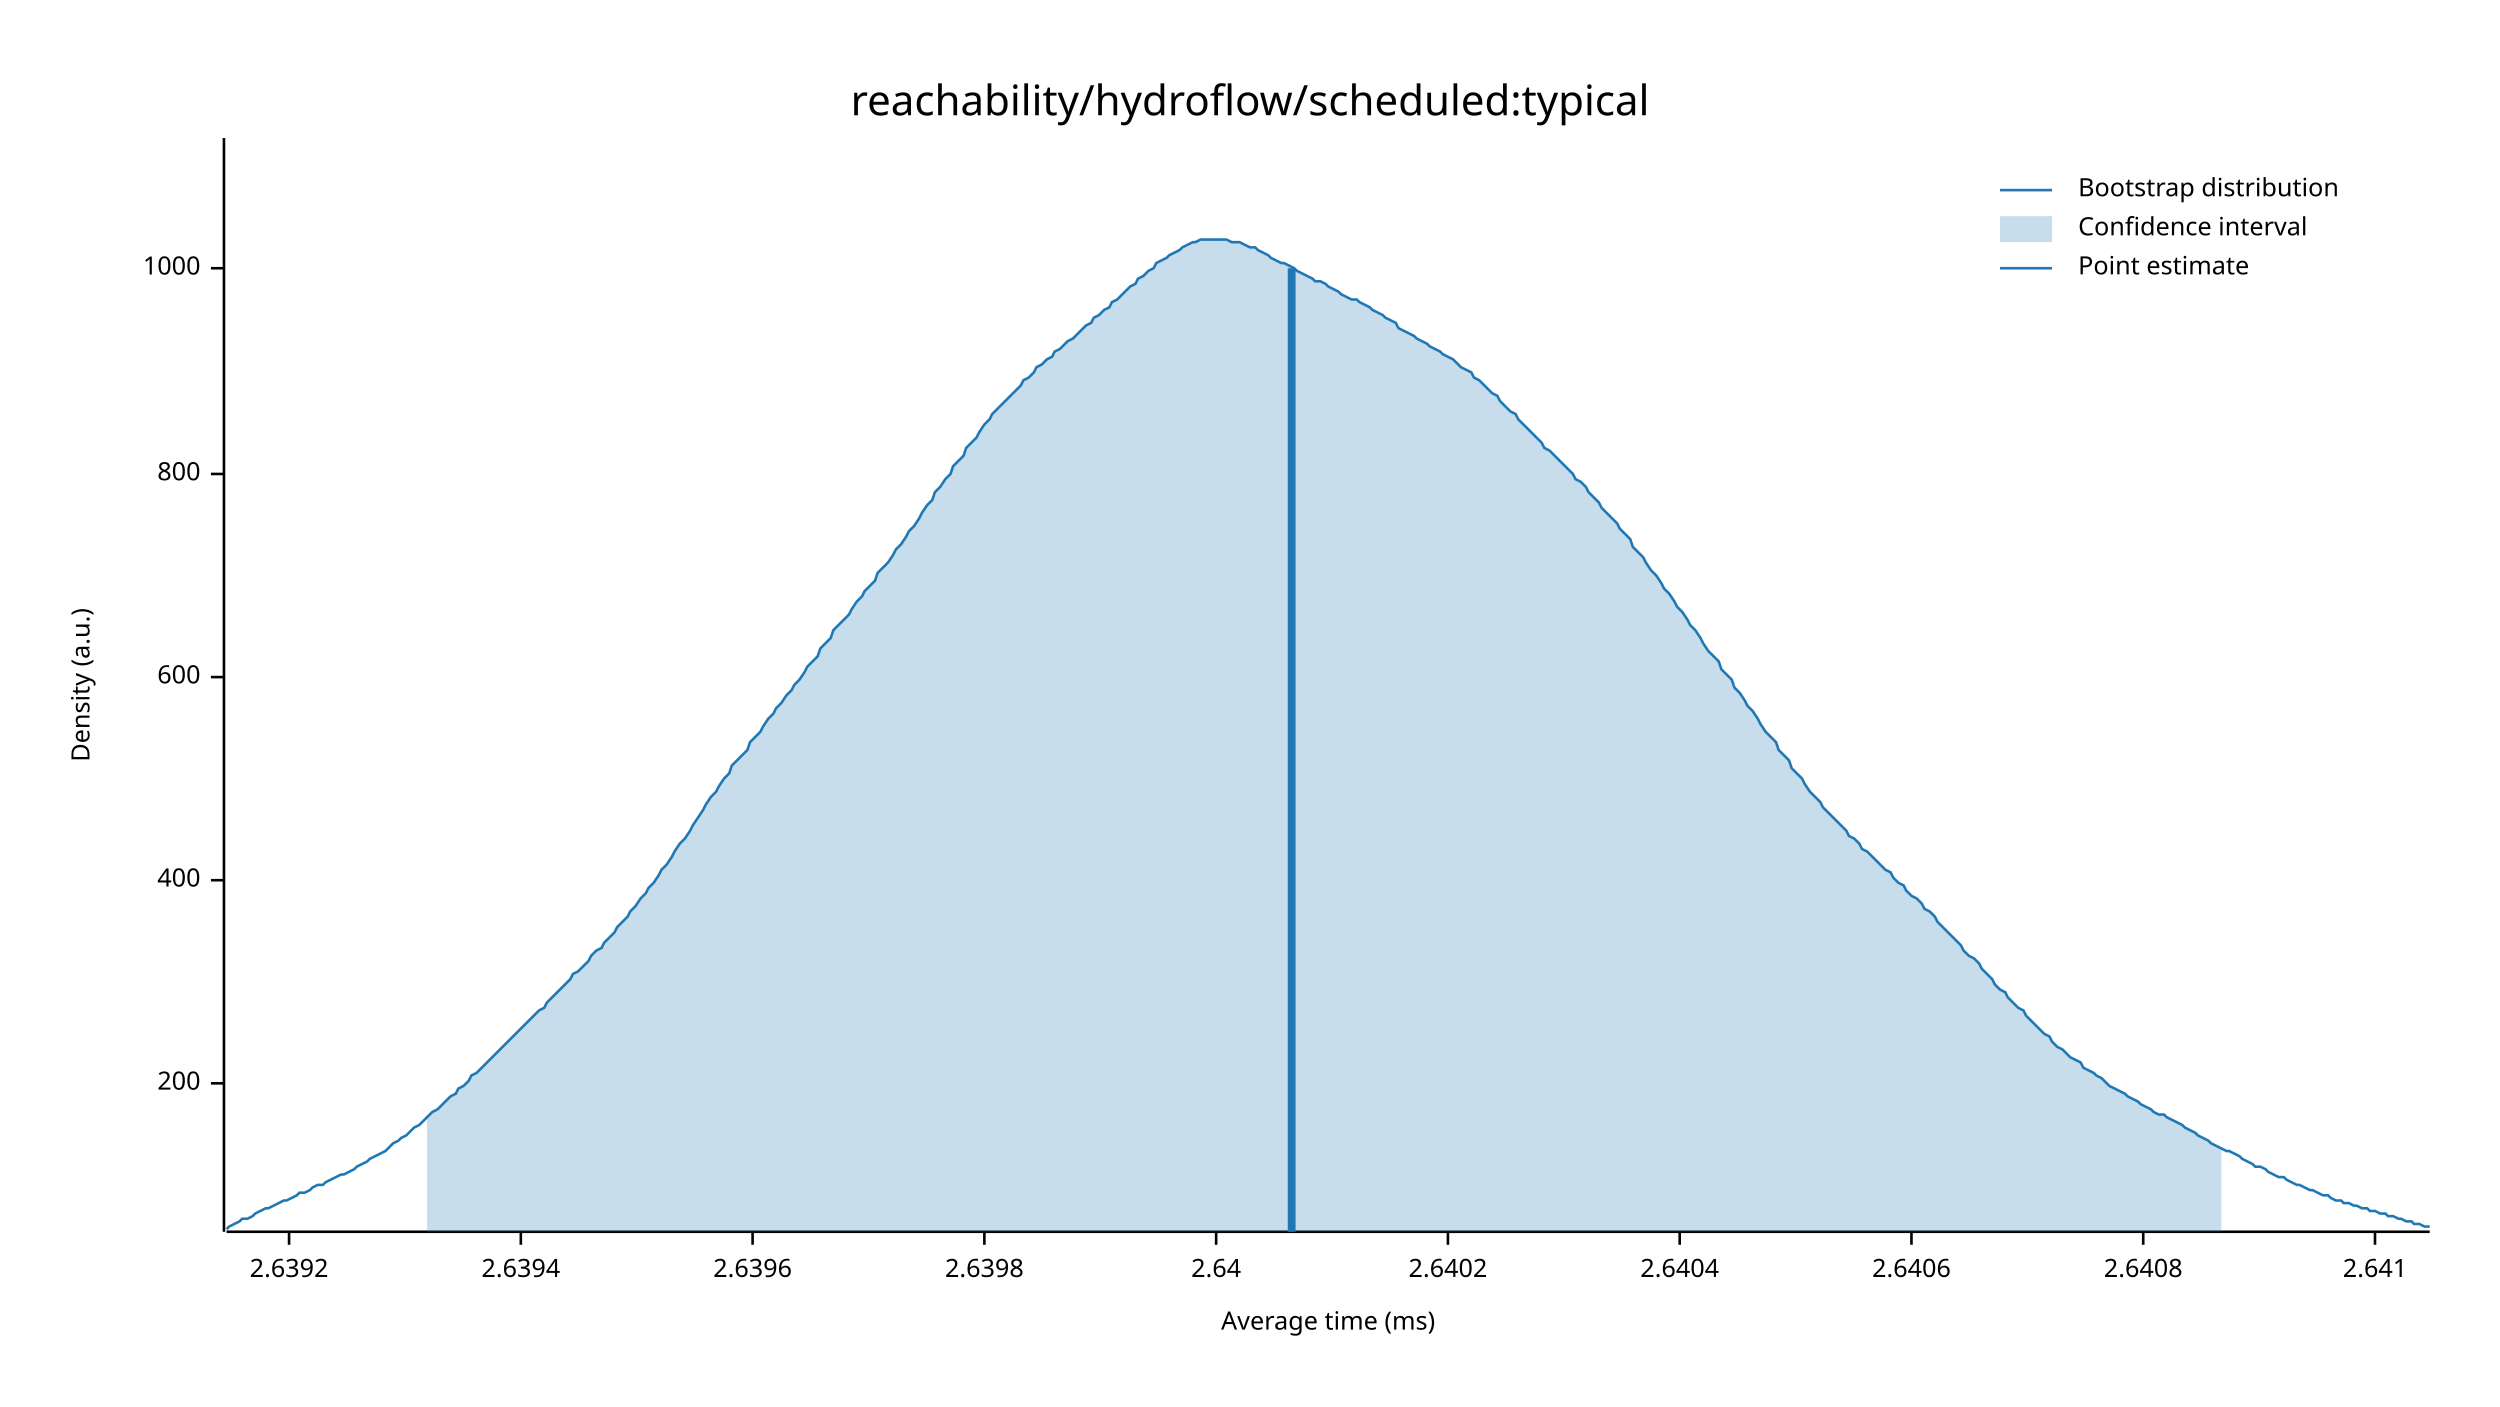
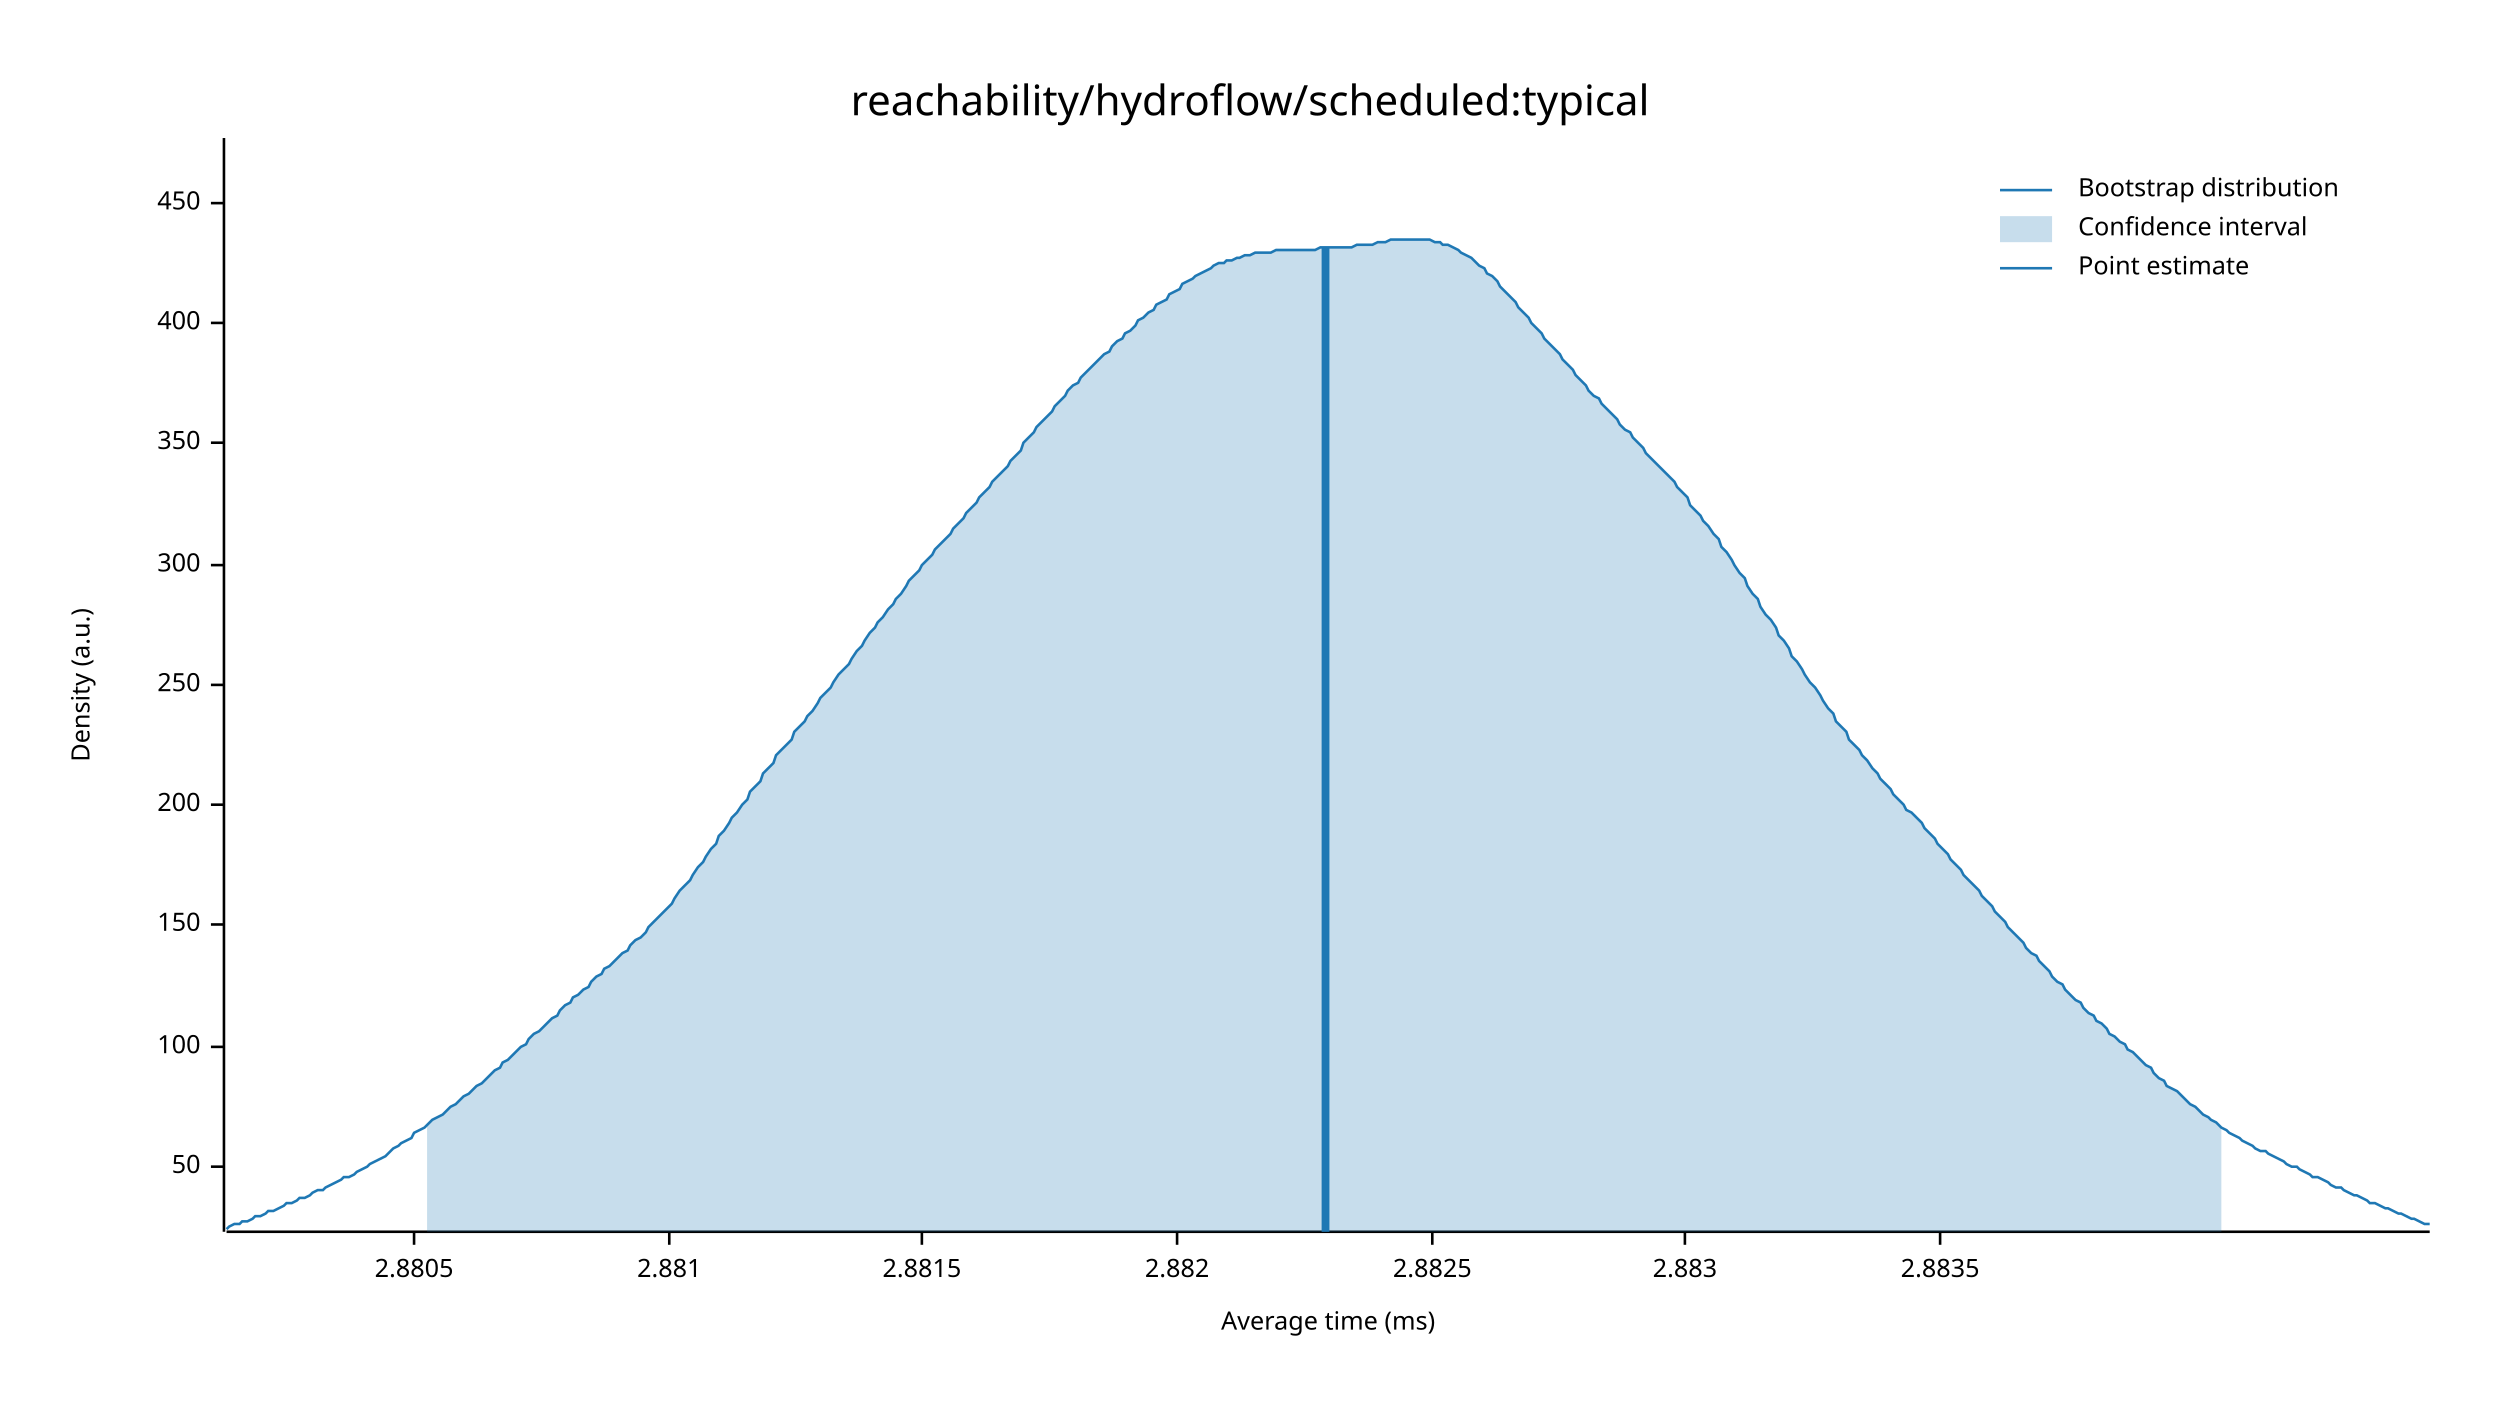
<svg xmlns="http://www.w3.org/2000/svg" width="960" height="540" viewBox="0 0 960 540">
  <text x="480" y="32" dy="0.76em" text-anchor="middle" font-family="sans-serif" font-size="16.129" opacity="1" fill="#000000">
reachability/hydroflow/scheduled:typical
</text>
  <text x="27" y="263" dy="0.76em" text-anchor="middle" font-family="sans-serif" font-size="9.677" opacity="1" fill="#000000" transform="rotate(270, 27, 263)">
Density (a.u.)
</text>
  <text x="510" y="513" dy="-0.5ex" text-anchor="middle" font-family="sans-serif" font-size="9.677" opacity="1" fill="#000000">
Average time (ms)
</text>
  <polyline fill="none" opacity="1" stroke="#000000" stroke-width="1" points="86,53 86,473 " />
-   <text x="77" y="416" dy="0.5ex" text-anchor="end" font-family="sans-serif" font-size="9.677" opacity="1" fill="#000000">
+   <text x="77" y="448" dy="0.5ex" text-anchor="end" font-family="sans-serif" font-size="9.677" opacity="1" fill="#000000">
+ 50
+ </text>
+   <polyline fill="none" opacity="1" stroke="#000000" stroke-width="1" points="81,448 86,448 " />
+   <text x="77" y="402" dy="0.5ex" text-anchor="end" font-family="sans-serif" font-size="9.677" opacity="1" fill="#000000">
+ 100
+ </text>
+   <polyline fill="none" opacity="1" stroke="#000000" stroke-width="1" points="81,402 86,402 " />
+   <text x="77" y="355" dy="0.5ex" text-anchor="end" font-family="sans-serif" font-size="9.677" opacity="1" fill="#000000">
+ 150
+ </text>
+   <polyline fill="none" opacity="1" stroke="#000000" stroke-width="1" points="81,355 86,355 " />
+   <text x="77" y="309" dy="0.5ex" text-anchor="end" font-family="sans-serif" font-size="9.677" opacity="1" fill="#000000">
200
</text>
-   <polyline fill="none" opacity="1" stroke="#000000" stroke-width="1" points="81,416 86,416 " />
-   <text x="77" y="338" dy="0.5ex" text-anchor="end" font-family="sans-serif" font-size="9.677" opacity="1" fill="#000000">
+   <polyline fill="none" opacity="1" stroke="#000000" stroke-width="1" points="81,309 86,309 " />
+   <text x="77" y="263" dy="0.5ex" text-anchor="end" font-family="sans-serif" font-size="9.677" opacity="1" fill="#000000">
+ 250
+ </text>
+   <polyline fill="none" opacity="1" stroke="#000000" stroke-width="1" points="81,263 86,263 " />
+   <text x="77" y="217" dy="0.5ex" text-anchor="end" font-family="sans-serif" font-size="9.677" opacity="1" fill="#000000">
+ 300
+ </text>
+   <polyline fill="none" opacity="1" stroke="#000000" stroke-width="1" points="81,217 86,217 " />
+   <text x="77" y="170" dy="0.5ex" text-anchor="end" font-family="sans-serif" font-size="9.677" opacity="1" fill="#000000">
+ 350
+ </text>
+   <polyline fill="none" opacity="1" stroke="#000000" stroke-width="1" points="81,170 86,170 " />
+   <text x="77" y="124" dy="0.5ex" text-anchor="end" font-family="sans-serif" font-size="9.677" opacity="1" fill="#000000">
400
</text>
-   <polyline fill="none" opacity="1" stroke="#000000" stroke-width="1" points="81,338 86,338 " />
-   <text x="77" y="260" dy="0.5ex" text-anchor="end" font-family="sans-serif" font-size="9.677" opacity="1" fill="#000000">
- 600
+   <polyline fill="none" opacity="1" stroke="#000000" stroke-width="1" points="81,124 86,124 " />
+   <text x="77" y="78" dy="0.5ex" text-anchor="end" font-family="sans-serif" font-size="9.677" opacity="1" fill="#000000">
+ 450
</text>
-   <polyline fill="none" opacity="1" stroke="#000000" stroke-width="1" points="81,260 86,260 " />
-   <text x="77" y="182" dy="0.5ex" text-anchor="end" font-family="sans-serif" font-size="9.677" opacity="1" fill="#000000">
- 800
+   <polyline fill="none" opacity="1" stroke="#000000" stroke-width="1" points="81,78 86,78 " />
+   <polyline fill="none" opacity="1" stroke="#000000" stroke-width="1" points="87,473 933,473 " />
+   <text x="159" y="483" dy="0.76em" text-anchor="middle" font-family="sans-serif" font-size="9.677" opacity="1" fill="#000000">
+ 2.8805
</text>
-   <polyline fill="none" opacity="1" stroke="#000000" stroke-width="1" points="81,182 86,182 " />
-   <text x="77" y="103" dy="0.5ex" text-anchor="end" font-family="sans-serif" font-size="9.677" opacity="1" fill="#000000">
- 1000
+   <polyline fill="none" opacity="1" stroke="#000000" stroke-width="1" points="159,473 159,478 " />
+   <text x="257" y="483" dy="0.76em" text-anchor="middle" font-family="sans-serif" font-size="9.677" opacity="1" fill="#000000">
+ 2.881
</text>
-   <polyline fill="none" opacity="1" stroke="#000000" stroke-width="1" points="81,103 86,103 " />
-   <polyline fill="none" opacity="1" stroke="#000000" stroke-width="1" points="87,473 933,473 " />
-   <text x="111" y="483" dy="0.76em" text-anchor="middle" font-family="sans-serif" font-size="9.677" opacity="1" fill="#000000">
- 2.6392
+   <polyline fill="none" opacity="1" stroke="#000000" stroke-width="1" points="257,473 257,478 " />
+   <text x="354" y="483" dy="0.76em" text-anchor="middle" font-family="sans-serif" font-size="9.677" opacity="1" fill="#000000">
+ 2.8815
</text>
-   <polyline fill="none" opacity="1" stroke="#000000" stroke-width="1" points="111,473 111,478 " />
-   <text x="200" y="483" dy="0.76em" text-anchor="middle" font-family="sans-serif" font-size="9.677" opacity="1" fill="#000000">
- 2.6394
+   <polyline fill="none" opacity="1" stroke="#000000" stroke-width="1" points="354,473 354,478 " />
+   <text x="452" y="483" dy="0.76em" text-anchor="middle" font-family="sans-serif" font-size="9.677" opacity="1" fill="#000000">
+ 2.882
</text>
-   <polyline fill="none" opacity="1" stroke="#000000" stroke-width="1" points="200,473 200,478 " />
-   <text x="289" y="483" dy="0.76em" text-anchor="middle" font-family="sans-serif" font-size="9.677" opacity="1" fill="#000000">
- 2.6396
+   <polyline fill="none" opacity="1" stroke="#000000" stroke-width="1" points="452,473 452,478 " />
+   <text x="550" y="483" dy="0.76em" text-anchor="middle" font-family="sans-serif" font-size="9.677" opacity="1" fill="#000000">
+ 2.8825
</text>
-   <polyline fill="none" opacity="1" stroke="#000000" stroke-width="1" points="289,473 289,478 " />
-   <text x="378" y="483" dy="0.76em" text-anchor="middle" font-family="sans-serif" font-size="9.677" opacity="1" fill="#000000">
- 2.6398
+   <polyline fill="none" opacity="1" stroke="#000000" stroke-width="1" points="550,473 550,478 " />
+   <text x="647" y="483" dy="0.76em" text-anchor="middle" font-family="sans-serif" font-size="9.677" opacity="1" fill="#000000">
+ 2.883
</text>
-   <polyline fill="none" opacity="1" stroke="#000000" stroke-width="1" points="378,473 378,478 " />
-   <text x="467" y="483" dy="0.76em" text-anchor="middle" font-family="sans-serif" font-size="9.677" opacity="1" fill="#000000">
- 2.64
+   <polyline fill="none" opacity="1" stroke="#000000" stroke-width="1" points="647,473 647,478 " />
+   <text x="745" y="483" dy="0.76em" text-anchor="middle" font-family="sans-serif" font-size="9.677" opacity="1" fill="#000000">
+ 2.8835
</text>
-   <polyline fill="none" opacity="1" stroke="#000000" stroke-width="1" points="467,473 467,478 " />
-   <text x="556" y="483" dy="0.76em" text-anchor="middle" font-family="sans-serif" font-size="9.677" opacity="1" fill="#000000">
- 2.6402
- </text>
-   <polyline fill="none" opacity="1" stroke="#000000" stroke-width="1" points="556,473 556,478 " />
-   <text x="645" y="483" dy="0.76em" text-anchor="middle" font-family="sans-serif" font-size="9.677" opacity="1" fill="#000000">
- 2.6404
- </text>
-   <polyline fill="none" opacity="1" stroke="#000000" stroke-width="1" points="645,473 645,478 " />
-   <text x="734" y="483" dy="0.76em" text-anchor="middle" font-family="sans-serif" font-size="9.677" opacity="1" fill="#000000">
- 2.6406
- </text>
-   <polyline fill="none" opacity="1" stroke="#000000" stroke-width="1" points="734,473 734,478 " />
-   <text x="823" y="483" dy="0.76em" text-anchor="middle" font-family="sans-serif" font-size="9.677" opacity="1" fill="#000000">
- 2.6408
- </text>
-   <polyline fill="none" opacity="1" stroke="#000000" stroke-width="1" points="823,473 823,478 " />
-   <text x="912" y="483" dy="0.76em" text-anchor="middle" font-family="sans-serif" font-size="9.677" opacity="1" fill="#000000">
- 2.641
- </text>
-   <polyline fill="none" opacity="1" stroke="#000000" stroke-width="1" points="912,473 912,478 " />
-   <polyline fill="none" opacity="1" stroke="#1F78B4" stroke-width="1" points="87,472 88,471 90,470 92,469 93,468 95,468 97,467 98,466 100,465 102,464 103,464 105,463 107,462 109,461 110,461 112,460 114,459 115,458 117,458 119,457 120,456 122,455 124,455 125,454 127,453 129,452 131,451 132,451 134,450 136,449 137,448 139,447 141,446 142,445 144,444 146,443 148,442 149,441 151,439 153,438 154,437 156,436 158,434 159,433 161,432 163,430 164,429 166,427 168,426 170,424 171,423 173,421 175,420 176,418 178,417 180,415 181,413 183,412 185,410 187,408 188,407 190,405 192,403 193,402 195,400 197,398 198,397 200,395 202,393 203,392 205,390 207,388 209,387 210,385 212,383 214,381 215,380 217,378 219,376 220,374 222,373 224,371 226,369 227,367 229,365 231,364 232,362 234,360 236,358 237,356 239,354 241,352 242,350 244,348 246,345 248,343 249,341 251,339 253,336 254,334 256,332 258,329 259,327 261,324 263,322 265,319 266,317 268,314 270,311 271,309 273,306 275,304 276,302 278,299 280,297 281,294 283,292 285,290 287,288 288,285 290,283 292,281 293,279 295,276 297,274 298,272 300,270 302,267 304,265 305,263 307,261 309,258 310,256 312,254 314,252 315,249 317,247 319,245 320,242 322,240 324,238 326,236 327,234 329,231 331,229 332,227 334,225 336,223 337,220 339,218 341,216 343,213 344,211 346,209 348,206 349,204 351,202 353,199 354,197 356,194 358,192 359,189 361,187 363,184 365,182 366,179 368,177 370,175 371,172 373,170 375,168 376,166 378,163 380,161 381,159 383,157 385,155 387,153 388,152 390,150 392,148 393,146 395,145 397,143 398,141 400,140 402,138 404,137 405,135 407,134 409,132 410,131 412,130 414,128 415,127 417,125 419,124 420,122 422,121 424,119 426,118 427,116 429,115 431,113 432,112 434,110 436,109 437,107 439,106 441,104 443,103 444,101 446,100 448,99 449,98 451,97 453,96 454,95 456,94 458,93 459,93 461,92 463,92 465,92 466,92 468,92 470,92 471,92 473,93 475,93 476,93 478,94 480,95 482,95 483,96 485,97 487,98 488,99 490,100 492,101 493,101 495,102 497,103 498,104 500,105 502,106 504,107 505,108 507,108 509,109 510,110 512,111 514,112 515,113 517,114 519,115 521,115 522,116 524,117 526,118 527,119 529,120 531,121 532,122 534,123 536,124 537,126 539,127 541,128 543,129 544,130 546,131 548,132 549,133 551,134 553,135 554,136 556,137 558,138 560,140 561,141 563,142 565,143 566,145 568,146 570,148 571,149 573,151 575,152 576,154 578,156 580,158 582,159 583,161 585,163 587,165 588,166 590,168 592,170 593,172 595,173 597,175 599,177 600,178 602,180 604,182 605,184 607,185 609,187 610,189 612,191 614,193 615,195 617,197 619,199 621,201 622,203 624,205 626,207 627,210 629,212 631,214 632,216 634,219 636,221 638,224 639,226 641,228 643,231 644,233 646,235 648,238 649,240 651,242 653,245 654,247 656,250 658,252 660,254 661,257 663,259 665,261 666,264 668,266 670,269 671,271 673,273 675,276 676,278 678,281 680,283 682,285 683,288 685,290 687,292 688,295 690,297 692,299 693,301 695,304 697,306 699,308 700,310 702,312 704,314 705,315 707,317 709,319 710,321 712,322 714,324 715,326 717,327 719,329 721,331 722,332 724,334 726,335 727,337 729,339 731,340 732,342 734,344 736,345 738,347 739,349 741,350 743,352 744,354 746,356 748,358 749,359 751,361 753,363 754,365 756,367 758,368 760,370 761,372 763,374 765,376 766,378 768,380 770,381 771,383 773,385 775,387 777,388 778,390 780,392 782,394 783,395 785,397 787,398 788,400 790,402 792,403 793,404 795,406 797,407 799,408 800,410 802,411 804,412 805,413 807,414 809,416 810,417 812,418 814,419 816,420 817,421 819,422 821,423 822,424 824,425 826,426 827,427 829,428 831,428 832,429 834,430 836,431 838,432 839,433 841,434 843,435 844,436 846,437 848,438 849,439 851,440 853,441 855,442 856,442 858,443 860,444 861,445 863,446 865,447 866,448 868,448 870,449 871,450 873,451 875,452 877,452 878,453 880,454 882,455 883,455 885,456 887,457 888,457 890,458 892,459 894,459 895,460 897,461 899,461 900,462 902,462 904,463 905,463 907,464 909,464 910,465 912,465 914,466 916,466 917,467 919,467 921,468 922,468 924,469 926,469 927,470 929,470 931,471 933,471 " />
-   <polygon opacity="0.25" fill="#1F78B4" points="164,429 166,427 168,426 170,424 171,423 173,421 175,420 176,418 178,417 180,415 181,413 183,412 185,410 187,408 188,407 190,405 192,403 193,402 195,400 197,398 198,397 200,395 202,393 203,392 205,390 207,388 209,387 210,385 212,383 214,381 215,380 217,378 219,376 220,374 222,373 224,371 226,369 227,367 229,365 231,364 232,362 234,360 236,358 237,356 239,354 241,352 242,350 244,348 246,345 248,343 249,341 251,339 253,336 254,334 256,332 258,329 259,327 261,324 263,322 265,319 266,317 268,314 270,311 271,309 273,306 275,304 276,302 278,299 280,297 281,294 283,292 285,290 287,288 288,285 290,283 292,281 293,279 295,276 297,274 298,272 300,270 302,267 304,265 305,263 307,261 309,258 310,256 312,254 314,252 315,249 317,247 319,245 320,242 322,240 324,238 326,236 327,234 329,231 331,229 332,227 334,225 336,223 337,220 339,218 341,216 343,213 344,211 346,209 348,206 349,204 351,202 353,199 354,197 356,194 358,192 359,189 361,187 363,184 365,182 366,179 368,177 370,175 371,172 373,170 375,168 376,166 378,163 380,161 381,159 383,157 385,155 387,153 388,152 390,150 392,148 393,146 395,145 397,143 398,141 400,140 402,138 404,137 405,135 407,134 409,132 410,131 412,130 414,128 415,127 417,125 419,124 420,122 422,121 424,119 426,118 427,116 429,115 431,113 432,112 434,110 436,109 437,107 439,106 441,104 443,103 444,101 446,100 448,99 449,98 451,97 453,96 454,95 456,94 458,93 459,93 461,92 463,92 465,92 466,92 468,92 470,92 471,92 473,93 475,93 476,93 478,94 480,95 482,95 483,96 485,97 487,98 488,99 490,100 492,101 493,101 495,102 497,103 498,104 500,105 502,106 504,107 505,108 507,108 509,109 510,110 512,111 514,112 515,113 517,114 519,115 521,115 522,116 524,117 526,118 527,119 529,120 531,121 532,122 534,123 536,124 537,126 539,127 541,128 543,129 544,130 546,131 548,132 549,133 551,134 553,135 554,136 556,137 558,138 560,140 561,141 563,142 565,143 566,145 568,146 570,148 571,149 573,151 575,152 576,154 578,156 580,158 582,159 583,161 585,163 587,165 588,166 590,168 592,170 593,172 595,173 597,175 599,177 600,178 602,180 604,182 605,184 607,185 609,187 610,189 612,191 614,193 615,195 617,197 619,199 621,201 622,203 624,205 626,207 627,210 629,212 631,214 632,216 634,219 636,221 638,224 639,226 641,228 643,231 644,233 646,235 648,238 649,240 651,242 653,245 654,247 656,250 658,252 660,254 661,257 663,259 665,261 666,264 668,266 670,269 671,271 673,273 675,276 676,278 678,281 680,283 682,285 683,288 685,290 687,292 688,295 690,297 692,299 693,301 695,304 697,306 699,308 700,310 702,312 704,314 705,315 707,317 709,319 710,321 712,322 714,324 715,326 717,327 719,329 721,331 722,332 724,334 726,335 727,337 729,339 731,340 732,342 734,344 736,345 738,347 739,349 741,350 743,352 744,354 746,356 748,358 749,359 751,361 753,363 754,365 756,367 758,368 760,370 761,372 763,374 765,376 766,378 768,380 770,381 771,383 773,385 775,387 777,388 778,390 780,392 782,394 783,395 785,397 787,398 788,400 790,402 792,403 793,404 795,406 797,407 799,408 800,410 802,411 804,412 805,413 807,414 809,416 810,417 812,418 814,419 816,420 817,421 819,422 821,423 822,424 824,425 826,426 827,427 829,428 831,428 832,429 834,430 836,431 838,432 839,433 841,434 843,435 844,436 846,437 848,438 849,439 851,440 853,441 853,473 164,473 " />
-   <polyline fill="none" opacity="1" stroke="#1F78B4" stroke-width="3" points="496,473 496,103 " />
+   <polyline fill="none" opacity="1" stroke="#000000" stroke-width="1" points="745,473 745,478 " />
+   <polyline fill="none" opacity="1" stroke="#1F78B4" stroke-width="1" points="87,472 88,471 90,470 92,470 93,469 95,469 97,468 98,467 100,467 102,466 103,465 105,465 107,464 109,463 110,462 112,462 114,461 115,460 117,460 119,459 120,458 122,457 124,457 125,456 127,455 129,454 131,453 132,452 134,452 136,451 137,450 139,449 141,448 142,447 144,446 146,445 148,444 149,443 151,441 153,440 154,439 156,438 158,437 159,435 161,434 163,433 164,432 166,430 168,429 170,428 171,427 173,425 175,424 176,423 178,421 180,420 181,419 183,417 185,416 187,414 188,413 190,411 192,410 193,408 195,407 197,405 198,404 200,402 202,401 203,399 205,397 207,396 209,394 210,393 212,391 214,390 215,388 217,386 219,385 220,383 222,382 224,380 226,379 227,377 229,375 231,374 232,372 234,371 236,369 237,368 239,366 241,365 242,363 244,361 246,360 248,358 249,356 251,354 253,352 254,351 256,349 258,347 259,345 261,342 263,340 265,338 266,336 268,333 270,331 271,329 273,326 275,324 276,321 278,319 280,316 281,314 283,312 285,309 287,307 288,304 290,302 292,300 293,297 295,295 297,293 298,290 300,288 302,286 304,284 305,281 307,279 309,277 310,275 312,273 314,270 315,268 317,266 319,264 320,262 322,259 324,257 326,255 327,253 329,250 331,248 332,246 334,243 336,241 337,239 339,237 341,234 343,232 344,230 346,228 348,225 349,223 351,221 353,219 354,217 356,215 358,213 359,211 361,209 363,207 365,205 366,203 368,201 370,199 371,197 373,195 375,193 376,191 378,189 380,187 381,185 383,183 385,181 387,179 388,177 390,175 392,173 393,170 395,168 397,166 398,164 400,162 402,160 404,158 405,156 407,154 409,152 410,150 412,148 414,147 415,145 417,143 419,141 420,140 422,138 424,136 426,135 427,133 429,131 431,130 432,128 434,127 436,125 437,123 439,122 441,120 443,119 444,117 446,116 448,115 449,113 451,112 453,111 454,109 456,108 458,107 459,106 461,105 463,104 465,103 466,102 468,101 470,101 471,100 473,100 475,99 476,99 478,98 480,98 482,97 483,97 485,97 487,97 488,97 490,96 492,96 493,96 495,96 497,96 498,96 500,96 502,96 504,96 505,96 507,95 509,95 510,95 512,95 514,95 515,95 517,95 519,95 521,94 522,94 524,94 526,94 527,94 529,93 531,93 532,93 534,92 536,92 537,92 539,92 541,92 543,92 544,92 546,92 548,92 549,92 551,93 553,93 554,94 556,94 558,95 560,96 561,97 563,98 565,99 566,100 568,102 570,103 571,105 573,106 575,108 576,110 578,112 580,114 582,116 583,118 585,120 587,122 588,124 590,126 592,128 593,130 595,132 597,134 599,136 600,138 602,140 604,142 605,144 607,146 609,148 610,150 612,152 614,153 615,155 617,157 619,159 621,161 622,163 624,165 626,166 627,168 629,170 631,172 632,174 634,176 636,178 638,180 639,181 641,183 643,185 644,187 646,189 648,191 649,194 651,196 653,198 654,200 656,202 658,205 660,207 661,210 663,212 665,215 666,217 668,220 670,222 671,225 673,228 675,230 676,233 678,236 680,238 682,241 683,244 685,246 687,249 688,252 690,254 692,257 693,259 695,262 697,264 699,267 700,269 702,272 704,274 705,277 707,279 709,281 710,284 712,286 714,288 715,290 717,292 719,295 721,297 722,299 724,301 726,303 727,305 729,307 731,309 732,311 734,312 736,314 738,316 739,318 741,320 743,322 744,324 746,326 748,328 749,330 751,332 753,334 754,336 756,338 758,340 760,342 761,344 763,346 765,348 766,350 768,352 770,354 771,356 773,358 775,360 777,362 778,364 780,366 782,367 783,369 785,371 787,373 788,375 790,377 792,378 793,380 795,382 797,384 799,385 800,387 802,389 804,390 805,392 807,393 809,395 810,397 812,398 814,400 816,401 817,403 819,404 821,406 822,407 824,409 826,410 827,412 829,414 831,415 832,417 834,418 836,419 838,421 839,422 841,424 843,425 844,426 846,428 848,429 849,430 851,431 853,433 855,434 856,435 858,436 860,437 861,438 863,439 865,440 866,441 868,442 870,442 871,443 873,444 875,445 877,446 878,447 880,448 882,448 883,449 885,450 887,451 888,452 890,452 892,453 894,454 895,455 897,456 899,456 900,457 902,458 904,459 905,459 907,460 909,461 910,462 912,462 914,463 916,464 917,464 919,465 921,466 922,466 924,467 926,468 927,468 929,469 931,470 933,470 " />
+   <polygon opacity="0.25" fill="#1F78B4" points="164,432 166,430 168,429 170,428 171,427 173,425 175,424 176,423 178,421 180,420 181,419 183,417 185,416 187,414 188,413 190,411 192,410 193,408 195,407 197,405 198,404 200,402 202,401 203,399 205,397 207,396 209,394 210,393 212,391 214,390 215,388 217,386 219,385 220,383 222,382 224,380 226,379 227,377 229,375 231,374 232,372 234,371 236,369 237,368 239,366 241,365 242,363 244,361 246,360 248,358 249,356 251,354 253,352 254,351 256,349 258,347 259,345 261,342 263,340 265,338 266,336 268,333 270,331 271,329 273,326 275,324 276,321 278,319 280,316 281,314 283,312 285,309 287,307 288,304 290,302 292,300 293,297 295,295 297,293 298,290 300,288 302,286 304,284 305,281 307,279 309,277 310,275 312,273 314,270 315,268 317,266 319,264 320,262 322,259 324,257 326,255 327,253 329,250 331,248 332,246 334,243 336,241 337,239 339,237 341,234 343,232 344,230 346,228 348,225 349,223 351,221 353,219 354,217 356,215 358,213 359,211 361,209 363,207 365,205 366,203 368,201 370,199 371,197 373,195 375,193 376,191 378,189 380,187 381,185 383,183 385,181 387,179 388,177 390,175 392,173 393,170 395,168 397,166 398,164 400,162 402,160 404,158 405,156 407,154 409,152 410,150 412,148 414,147 415,145 417,143 419,141 420,140 422,138 424,136 426,135 427,133 429,131 431,130 432,128 434,127 436,125 437,123 439,122 441,120 443,119 444,117 446,116 448,115 449,113 451,112 453,111 454,109 456,108 458,107 459,106 461,105 463,104 465,103 466,102 468,101 470,101 471,100 473,100 475,99 476,99 478,98 480,98 482,97 483,97 485,97 487,97 488,97 490,96 492,96 493,96 495,96 497,96 498,96 500,96 502,96 504,96 505,96 507,95 509,95 510,95 512,95 514,95 515,95 517,95 519,95 521,94 522,94 524,94 526,94 527,94 529,93 531,93 532,93 534,92 536,92 537,92 539,92 541,92 543,92 544,92 546,92 548,92 549,92 551,93 553,93 554,94 556,94 558,95 560,96 561,97 563,98 565,99 566,100 568,102 570,103 571,105 573,106 575,108 576,110 578,112 580,114 582,116 583,118 585,120 587,122 588,124 590,126 592,128 593,130 595,132 597,134 599,136 600,138 602,140 604,142 605,144 607,146 609,148 610,150 612,152 614,153 615,155 617,157 619,159 621,161 622,163 624,165 626,166 627,168 629,170 631,172 632,174 634,176 636,178 638,180 639,181 641,183 643,185 644,187 646,189 648,191 649,194 651,196 653,198 654,200 656,202 658,205 660,207 661,210 663,212 665,215 666,217 668,220 670,222 671,225 673,228 675,230 676,233 678,236 680,238 682,241 683,244 685,246 687,249 688,252 690,254 692,257 693,259 695,262 697,264 699,267 700,269 702,272 704,274 705,277 707,279 709,281 710,284 712,286 714,288 715,290 717,292 719,295 721,297 722,299 724,301 726,303 727,305 729,307 731,309 732,311 734,312 736,314 738,316 739,318 741,320 743,322 744,324 746,326 748,328 749,330 751,332 753,334 754,336 756,338 758,340 760,342 761,344 763,346 765,348 766,350 768,352 770,354 771,356 773,358 775,360 777,362 778,364 780,366 782,367 783,369 785,371 787,373 788,375 790,377 792,378 793,380 795,382 797,384 799,385 800,387 802,389 804,390 805,392 807,393 809,395 810,397 812,398 814,400 816,401 817,403 819,404 821,406 822,407 824,409 826,410 827,412 829,414 831,415 832,417 834,418 836,419 838,421 839,422 841,424 843,425 844,426 846,428 848,429 849,430 851,431 853,433 853,473 164,473 " />
+   <polyline fill="none" opacity="1" stroke="#1F78B4" stroke-width="3" points="509,473 509,95 " />
  <text x="798" y="68" dy="0.76em" text-anchor="start" font-family="sans-serif" font-size="9.677" opacity="1" fill="#000000">
Bootstrap distribution
</text>
  <text x="798" y="83" dy="0.76em" text-anchor="start" font-family="sans-serif" font-size="9.677" opacity="1" fill="#000000">
Confidence interval
</text>
  <text x="798" y="98" dy="0.76em" text-anchor="start" font-family="sans-serif" font-size="9.677" opacity="1" fill="#000000">
Point estimate
</text>
  <polyline fill="none" opacity="1" stroke="#1F78B4" stroke-width="1" points="768,73 788,73 " />
  <rect x="768" y="83" width="20" height="10" opacity="0.25" fill="#1F78B4" stroke="none" />
  <polyline fill="none" opacity="1" stroke="#1F78B4" stroke-width="1" points="768,103 788,103 " />
</svg>
